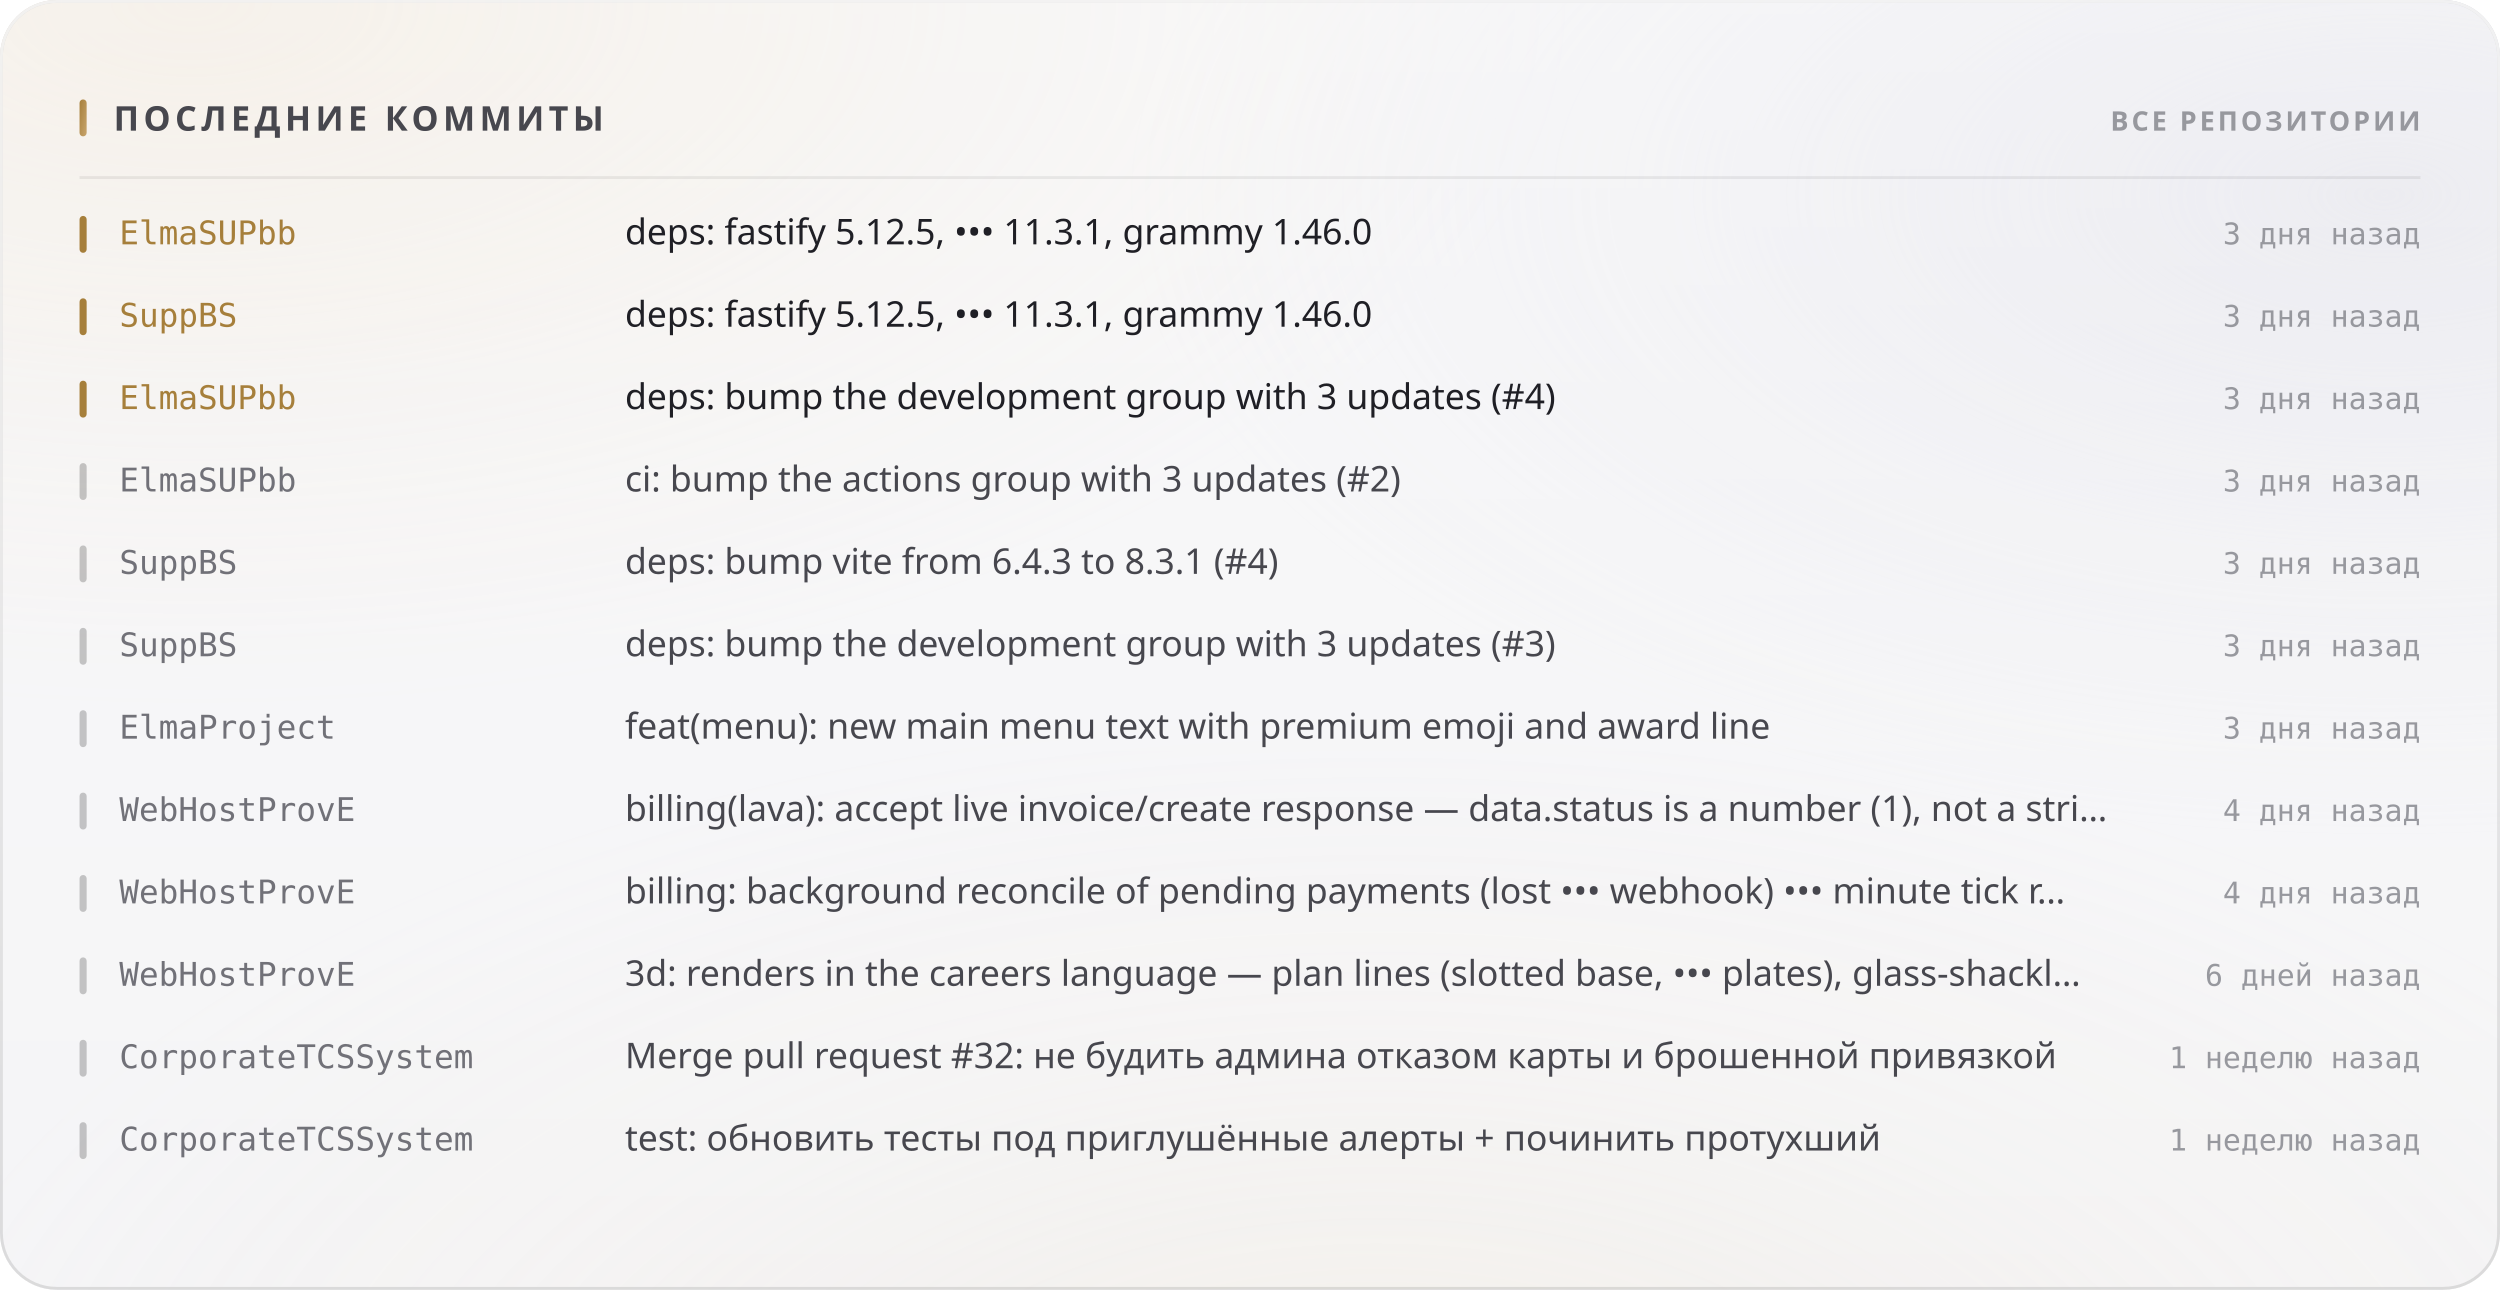
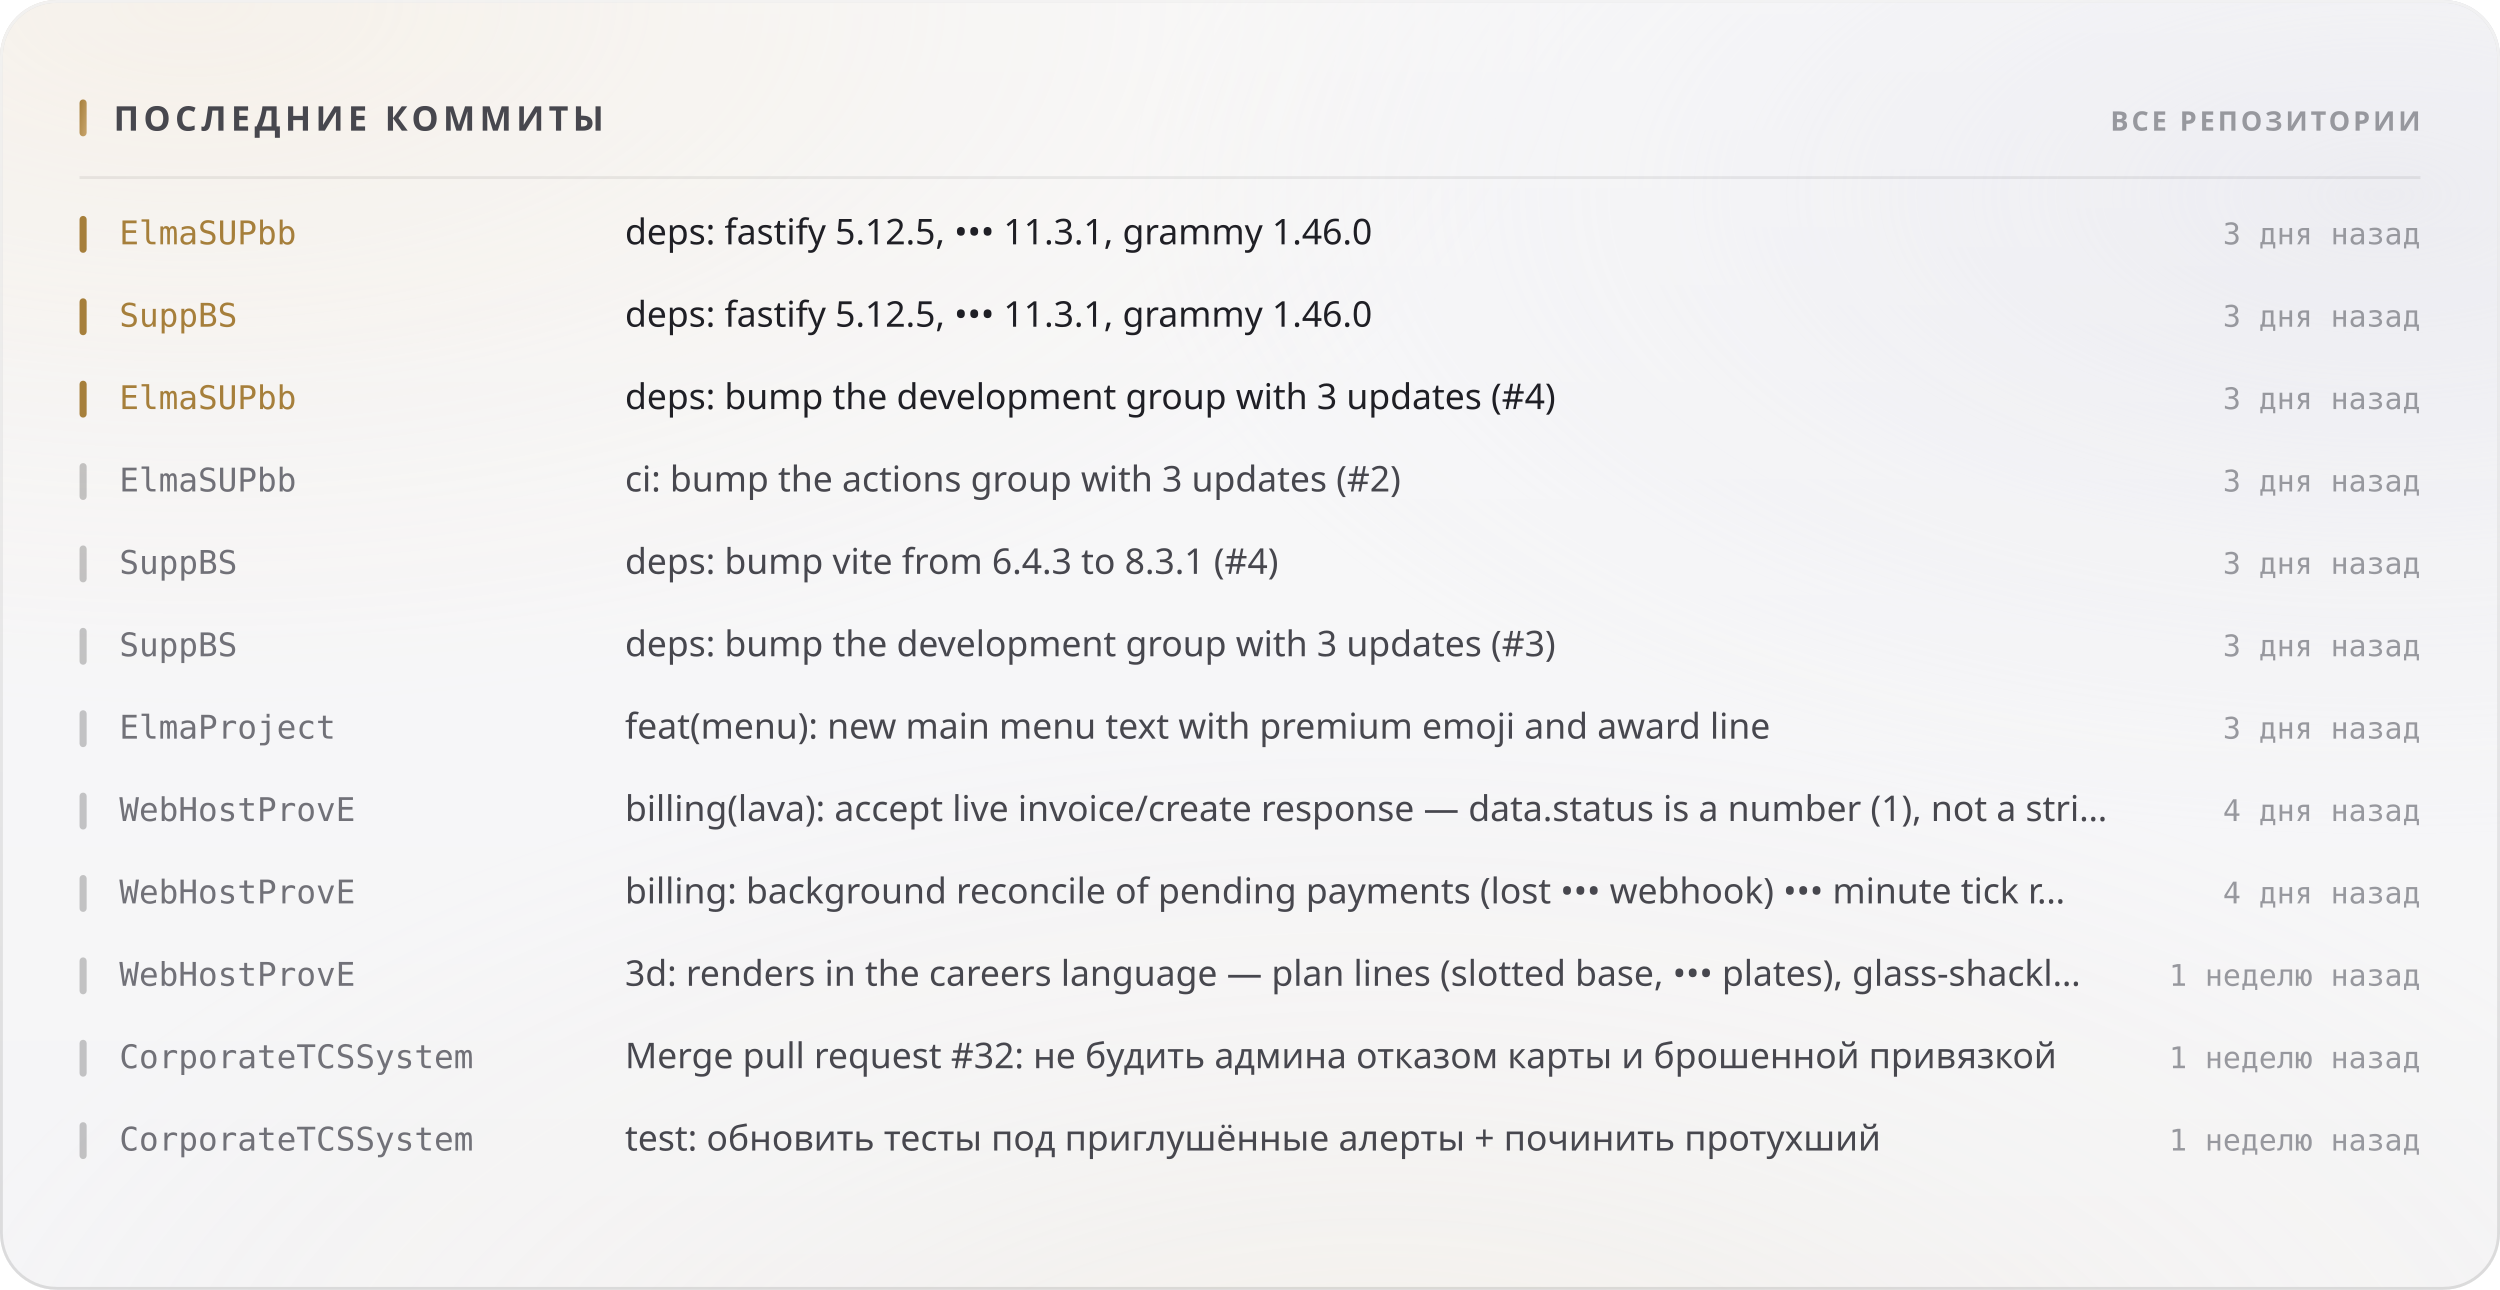
<svg xmlns="http://www.w3.org/2000/svg" width="880" height="454" viewBox="0 0 880 454" role="img">
  <style>
  text { font-family: -apple-system, BlinkMacSystemFont, 'Segoe UI', 'Noto Sans', Helvetica, Arial, sans-serif; }
  .mono { font-family: ui-monospace, 'SF Mono', 'Cascadia Mono', 'DejaVu Sans Mono', Menlo, Consolas, monospace; font-variant-numeric: tabular-nums; }
  .caps { letter-spacing: .1em; text-transform: uppercase; }

  @keyframes sheen  { from { transform: translateX(-120%); } to { transform: translateX(260%); } }
  @keyframes rise   { from { opacity: 0; transform: translateY(6px); } to { opacity: 1; transform: none; } }
  @keyframes slide  { from { opacity: 0; transform: translateX(-8px); } to { opacity: 1; transform: none; } }
  @keyframes grow   { from { transform: scaleY(0); } to { transform: scaleY(1); } }
  @keyframes widen  { from { transform: scaleX(0); } to { transform: scaleX(1); } }
  @keyframes draw   { from { stroke-dashoffset: 200; } to { stroke-dashoffset: 0; } }

  .sheen { animation: sheen 5.5s cubic-bezier(.45,0,.2,1) infinite; }
  .rise  { animation: rise .5s cubic-bezier(.16,1,.3,1) both; }
  .slide { animation: slide .42s cubic-bezier(.16,1,.3,1) both; }
  .bar   { transform-box: fill-box; transform-origin: 50% 100%;
           animation: grow .62s cubic-bezier(.16,1,.3,1) both; }
  .fill  { transform-box: fill-box; transform-origin: 0% 50%;
           animation: widen .8s cubic-bezier(.16,1,.3,1) both; }
  /* The hidden start state lives in the keyframes, never in the static rule.
     A renderer that ignores CSS animations then falls back to the FINISHED
     state — a drawn line, visible text — instead of an empty panel. */
  .spark { stroke-dasharray: 200;
           animation: draw 1.1s cubic-bezier(.16,1,.3,1) both; }

  @media (prefers-reduced-motion: reduce) {
    .sheen { animation: none; opacity: 0; }
    .rise, .slide, .bar, .fill, .spark { animation: none; opacity: 1; transform: none;
                                         stroke-dashoffset: 0; }
  }</style>
  <defs>
    <filter id="grain5" x="0" y="0" width="100%" height="100%">
      <feTurbulence type="fractalNoise" baseFrequency="0.85" numOctaves="3" stitchTiles="stitch" />
      <feColorMatrix type="saturate" values="0" />
    </filter>
    <linearGradient id="accent1" x1="0" y1="0" x2="1" y2="1">
      <stop offset="0%" stop-color="#a67f3b" />
      <stop offset="100%" stop-color="#c8a56c" />
    </linearGradient>
    <radialGradient id="aurora6" cx="0.08" cy="0" r="0.55">
      <stop offset="0%" stop-color="#e7c99a" stop-opacity="0.28" />
      <stop offset="55%" stop-color="#e7c99a" stop-opacity="0.098" />
      <stop offset="100%" stop-color="#e7c99a" stop-opacity="0" />
    </radialGradient>
    <radialGradient id="aurora7" cx="0.95" cy="0.15" r="0.5">
      <stop offset="0%" stop-color="#ccccdb" stop-opacity="0.45" />
      <stop offset="55%" stop-color="#ccccdb" stop-opacity="0.158" />
      <stop offset="100%" stop-color="#ccccdb" stop-opacity="0" />
    </radialGradient>
    <radialGradient id="aurora8" cx="0.55" cy="1.15" r="0.6">
      <stop offset="0%" stop-color="#ead4b3" stop-opacity="0.2" />
      <stop offset="55%" stop-color="#ead4b3" stop-opacity="0.07" />
      <stop offset="100%" stop-color="#ead4b3" stop-opacity="0" />
    </radialGradient>
    <linearGradient id="glass2" x1="0" y1="0" x2="0" y2="1">
      <stop offset="0%" stop-color="#ffffff" stop-opacity="0.42" />
      <stop offset="100%" stop-color="#ffffff" stop-opacity="0.16" />
    </linearGradient>
    <linearGradient id="rim3" x1="0" y1="0" x2="0" y2="1">
      <stop offset="0%" stop-color="#ffffff" stop-opacity="0.7" />
      <stop offset="100%" stop-color="#ffffff" stop-opacity="0.15" />
    </linearGradient>
    <linearGradient id="spec4" x1="0" y1="0" x2="1" y2="0">
      <stop offset="0%" stop-color="#ffffff" stop-opacity="0" />
      <stop offset="35%" stop-color="#ffffff" stop-opacity="0.72" />
      <stop offset="70%" stop-color="#ffffff" stop-opacity="0.252" />
      <stop offset="100%" stop-color="#ffffff" stop-opacity="0" />
    </linearGradient>
  </defs>
  <rect width="880" height="454" rx="20" fill="#f3f3f5" />
  <rect width="880" height="454" rx="20" fill="url(#aurora6)" />
  <rect width="880" height="454" rx="20" fill="url(#aurora7)" />
  <rect width="880" height="454" rx="20" fill="url(#aurora8)" />
  <rect width="880" height="454" rx="20" fill="url(#glass2)" />
  <rect width="880" height="454" rx="20" filter="url(#grain5)" opacity="0.06" style="mix-blend-mode:overlay" />
  <rect x=".5" y=".5" width="879" height="453" rx="19.5" fill="none" stroke="rgba(10,10,12,0.14)" />
  <rect x=".5" y=".5" width="879" height="453" rx="19.5" fill="none" stroke="url(#rim3)" />
  <path d="M20 1 H860" stroke="url(#spec4)" stroke-width="1.2" fill="none" />
  <rect x="28" y="35" width="2.5" height="13" rx="1.25" fill="url(#accent1)" />
  <text x="40" y="46" font-size="12" font-weight="700" fill="#47474e" letter-spacing="0.13em">ПОСЛЕДНИЕ КОММИТЫ</text>
  <text x="852" y="46" font-size="9.5" font-weight="600" fill="#97989e" text-anchor="end" letter-spacing="0.11em">ВСЕ РЕПОЗИТОРИИ</text>
  <path d="M28 62.5 H852" stroke="rgba(10,10,12,0.07)" stroke-width="1" />
  <g class="slide" opacity="1" style="">
    <rect x="28" y="76" width="2.5" height="13" rx="1.25" fill="#a67f3b" />
    <text x="42" y="86" font-size="11.5" font-weight="500" fill="#a67f3b" class="mono">ElmaSUPbb</text>
    <text x="220" y="86" font-size="12.5" font-weight="400" fill="#1f1f25">deps: fastify 5.12.5, ••• 11.3.1, grammy 1.46.0</text>
    <text x="852" y="86" font-size="10.5" font-weight="400" fill="#97989e" text-anchor="end" class="mono">3 дня назад</text>
  </g>
  <g class="slide" opacity="1" style=" animation-delay:0.022s;">
    <rect x="28" y="105" width="2.5" height="13" rx="1.25" fill="#a67f3b" />
    <text x="42" y="115" font-size="11.5" font-weight="500" fill="#a67f3b" class="mono">SuppBS</text>
    <text x="220" y="115" font-size="12.5" font-weight="400" fill="#1f1f25">deps: fastify 5.12.5, ••• 11.3.1, grammy 1.46.0</text>
    <text x="852" y="115" font-size="10.5" font-weight="400" fill="#97989e" text-anchor="end" class="mono">3 дня назад</text>
  </g>
  <g class="slide" opacity="1" style=" animation-delay:0.044s;">
    <rect x="28" y="134" width="2.5" height="13" rx="1.25" fill="#a67f3b" />
    <text x="42" y="144" font-size="11.5" font-weight="500" fill="#a67f3b" class="mono">ElmaSUPbb</text>
    <text x="220" y="144" font-size="12.5" font-weight="400" fill="#1f1f25">deps: bump the development group with 3 updates (#4)</text>
    <text x="852" y="144" font-size="10.5" font-weight="400" fill="#97989e" text-anchor="end" class="mono">3 дня назад</text>
  </g>
  <g class="slide" opacity="1" style=" animation-delay:0.066s;">
    <rect x="28" y="163" width="2.5" height="13" rx="1.25" fill="rgba(10,10,12,0.22)" />
    <text x="42" y="173" font-size="11.5" font-weight="500" fill="#717178" class="mono">ElmaSUPbb</text>
    <text x="220" y="173" font-size="12.5" font-weight="400" fill="#47474e">ci: bump the actions group with 3 updates (#2)</text>
    <text x="852" y="173" font-size="10.5" font-weight="400" fill="#97989e" text-anchor="end" class="mono">3 дня назад</text>
  </g>
  <g class="slide" opacity="1" style=" animation-delay:0.088s;">
    <rect x="28" y="192" width="2.5" height="13" rx="1.25" fill="rgba(10,10,12,0.22)" />
    <text x="42" y="202" font-size="11.5" font-weight="500" fill="#717178" class="mono">SuppBS</text>
    <text x="220" y="202" font-size="12.5" font-weight="400" fill="#47474e">deps: bump vite from 6.4.3 to 8.3.1 (#4)</text>
    <text x="852" y="202" font-size="10.5" font-weight="400" fill="#97989e" text-anchor="end" class="mono">3 дня назад</text>
  </g>
  <g class="slide" opacity="1" style=" animation-delay:0.110s;">
    <rect x="28" y="221" width="2.5" height="13" rx="1.25" fill="rgba(10,10,12,0.22)" />
    <text x="42" y="231" font-size="11.5" font-weight="500" fill="#717178" class="mono">SuppBS</text>
    <text x="220" y="231" font-size="12.5" font-weight="400" fill="#47474e">deps: bump the development group with 3 updates (#3)</text>
    <text x="852" y="231" font-size="10.5" font-weight="400" fill="#97989e" text-anchor="end" class="mono">3 дня назад</text>
  </g>
  <g class="slide" opacity="1" style=" animation-delay:0.132s;">
    <rect x="28" y="250" width="2.5" height="13" rx="1.25" fill="rgba(10,10,12,0.22)" />
    <text x="42" y="260" font-size="11.5" font-weight="500" fill="#717178" class="mono">ElmaProject</text>
    <text x="220" y="260" font-size="12.5" font-weight="400" fill="#47474e">feat(menu): new main menu text with premium emoji and award line</text>
    <text x="852" y="260" font-size="10.5" font-weight="400" fill="#97989e" text-anchor="end" class="mono">3 дня назад</text>
  </g>
  <g class="slide" opacity="1" style=" animation-delay:0.154s;">
    <rect x="28" y="279" width="2.5" height="13" rx="1.25" fill="rgba(10,10,12,0.22)" />
    <text x="42" y="289" font-size="11.5" font-weight="500" fill="#717178" class="mono">WebHostProvE</text>
    <text x="220" y="289" font-size="12.5" font-weight="400" fill="#47474e">billing(lava): accept live invoice/create response — data.status is a number (1), not a stri…</text>
    <text x="852" y="289" font-size="10.5" font-weight="400" fill="#97989e" text-anchor="end" class="mono">4 дня назад</text>
  </g>
  <g class="slide" opacity="1" style=" animation-delay:0.176s;">
    <rect x="28" y="308" width="2.5" height="13" rx="1.25" fill="rgba(10,10,12,0.22)" />
    <text x="42" y="318" font-size="11.5" font-weight="500" fill="#717178" class="mono">WebHostProvE</text>
    <text x="220" y="318" font-size="12.5" font-weight="400" fill="#47474e">billing: background reconcile of pending payments (lost ••• webhook) ••• minute tick r…</text>
    <text x="852" y="318" font-size="10.5" font-weight="400" fill="#97989e" text-anchor="end" class="mono">4 дня назад</text>
  </g>
  <g class="slide" opacity="1" style=" animation-delay:0.198s;">
    <rect x="28" y="337" width="2.5" height="13" rx="1.25" fill="rgba(10,10,12,0.22)" />
    <text x="42" y="347" font-size="11.5" font-weight="500" fill="#717178" class="mono">WebHostProvE</text>
    <text x="220" y="347" font-size="12.5" font-weight="400" fill="#47474e">3d: renders in the careers language — plan lines (slotted base, ••• plates), glass-shackl…</text>
-     <text x="852" y="347" font-size="10.5" font-weight="400" fill="#97989e" text-anchor="end" class="mono">6 дней назад</text>
+     <text x="852" y="347" font-size="10.5" font-weight="400" fill="#97989e" text-anchor="end" class="mono">1 неделю назад</text>
  </g>
  <g class="slide" opacity="1" style=" animation-delay:0.220s;">
    <rect x="28" y="366" width="2.5" height="13" rx="1.25" fill="rgba(10,10,12,0.22)" />
    <text x="42" y="376" font-size="11.5" font-weight="500" fill="#717178" class="mono">CorporateTCSSystem</text>
    <text x="220" y="376" font-size="12.5" font-weight="400" fill="#47474e">Merge pull request #32: не будить админа отказом карты и брошенной привязкой</text>
    <text x="852" y="376" font-size="10.5" font-weight="400" fill="#97989e" text-anchor="end" class="mono">1 неделю назад</text>
  </g>
  <g class="slide" opacity="1" style=" animation-delay:0.242s;">
    <rect x="28" y="395" width="2.5" height="13" rx="1.25" fill="rgba(10,10,12,0.22)" />
    <text x="42" y="405" font-size="11.5" font-weight="500" fill="#717178" class="mono">CorporateTCSSystem</text>
    <text x="220" y="405" font-size="12.5" font-weight="400" fill="#47474e">test: обновить тесты под приглушённые алерты + починить протухший</text>
    <text x="852" y="405" font-size="10.5" font-weight="400" fill="#97989e" text-anchor="end" class="mono">1 неделю назад</text>
  </g>
</svg>
